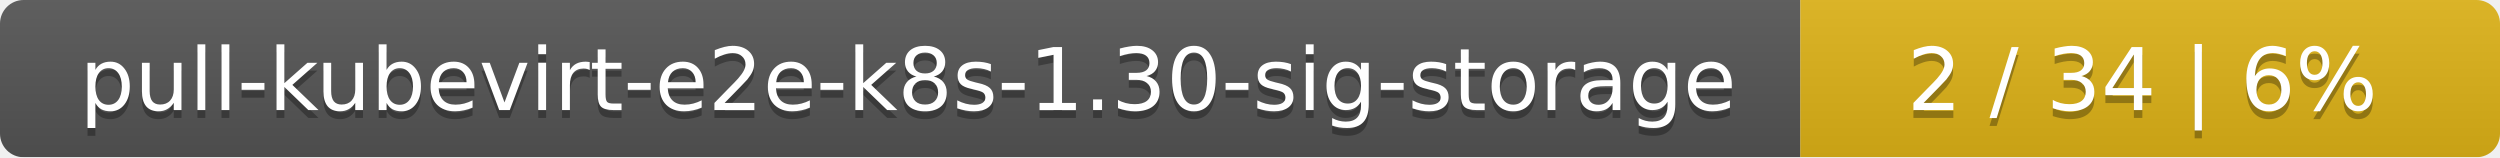
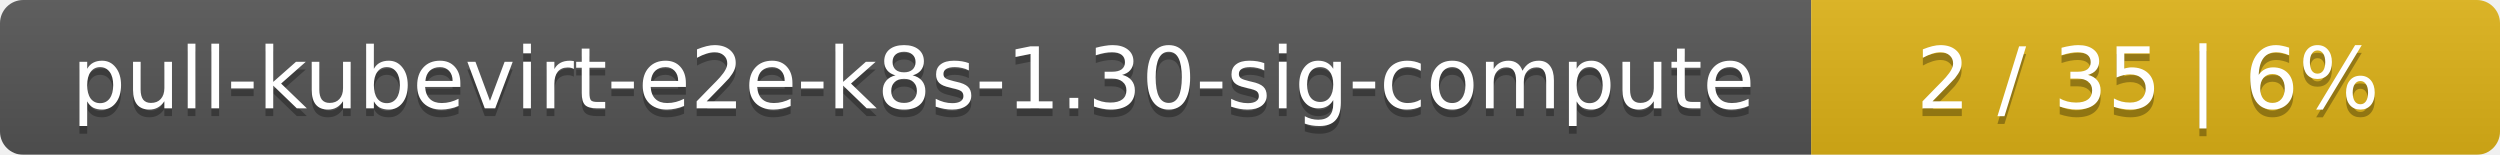
- <svg xmlns="http://www.w3.org/2000/svg" width="318" height="20">
+ <svg xmlns="http://www.w3.org/2000/svg" width="323" height="20">
  <linearGradient id="smooth" x2="0" y2="100%">
    <stop offset="0" stop-color="#bbb" stop-opacity=".1" />
    <stop offset="1" stop-opacity=".1" />
  </linearGradient>
  <mask id="round">
-     <rect width="318" height="20" rx="3" fill="#fff" />
+     <rect width="323" height="20" rx="3" fill="#fff" />
  </mask>
  <g mask="url(#round)">
-     <rect width="229" height="20" fill="#555" />
-     <rect x="229" width="89" height="20" fill="#dfb317" />
-     <rect width="318" height="20" fill="url(#smooth)" />
+     <rect width="234" height="20" fill="#555" />
+     <rect x="234" width="89" height="20" fill="#dfb317" />
+     <rect width="323" height="20" fill="url(#smooth)" />
  </g>
  <g fill="#fff" text-anchor="middle" font-family="DejaVu Sans,Verdana,Geneva,sans-serif" font-size="11">
-     <text x="115.5" y="15" fill="#010101" fill-opacity=".3">pull-kubevirt-e2e-k8s-1.30-sig-storage</text>
-     <text x="115.5" y="14">pull-kubevirt-e2e-k8s-1.30-sig-storage</text>
-     <text x="272.5" y="15" fill="#010101" fill-opacity=".3">2 / 34    |    6%</text>
-     <text x="272.5" y="14">2 / 34    |    6%</text>
+     <text x="118" y="15" fill="#010101" fill-opacity=".3">pull-kubevirt-e2e-k8s-1.30-sig-compute</text>
+     <text x="118" y="14">pull-kubevirt-e2e-k8s-1.30-sig-compute</text>
+     <text x="277.5" y="15" fill="#010101" fill-opacity=".3">2 / 35    |    6%</text>
+     <text x="277.5" y="14">2 / 35    |    6%</text>
  </g>
</svg>
